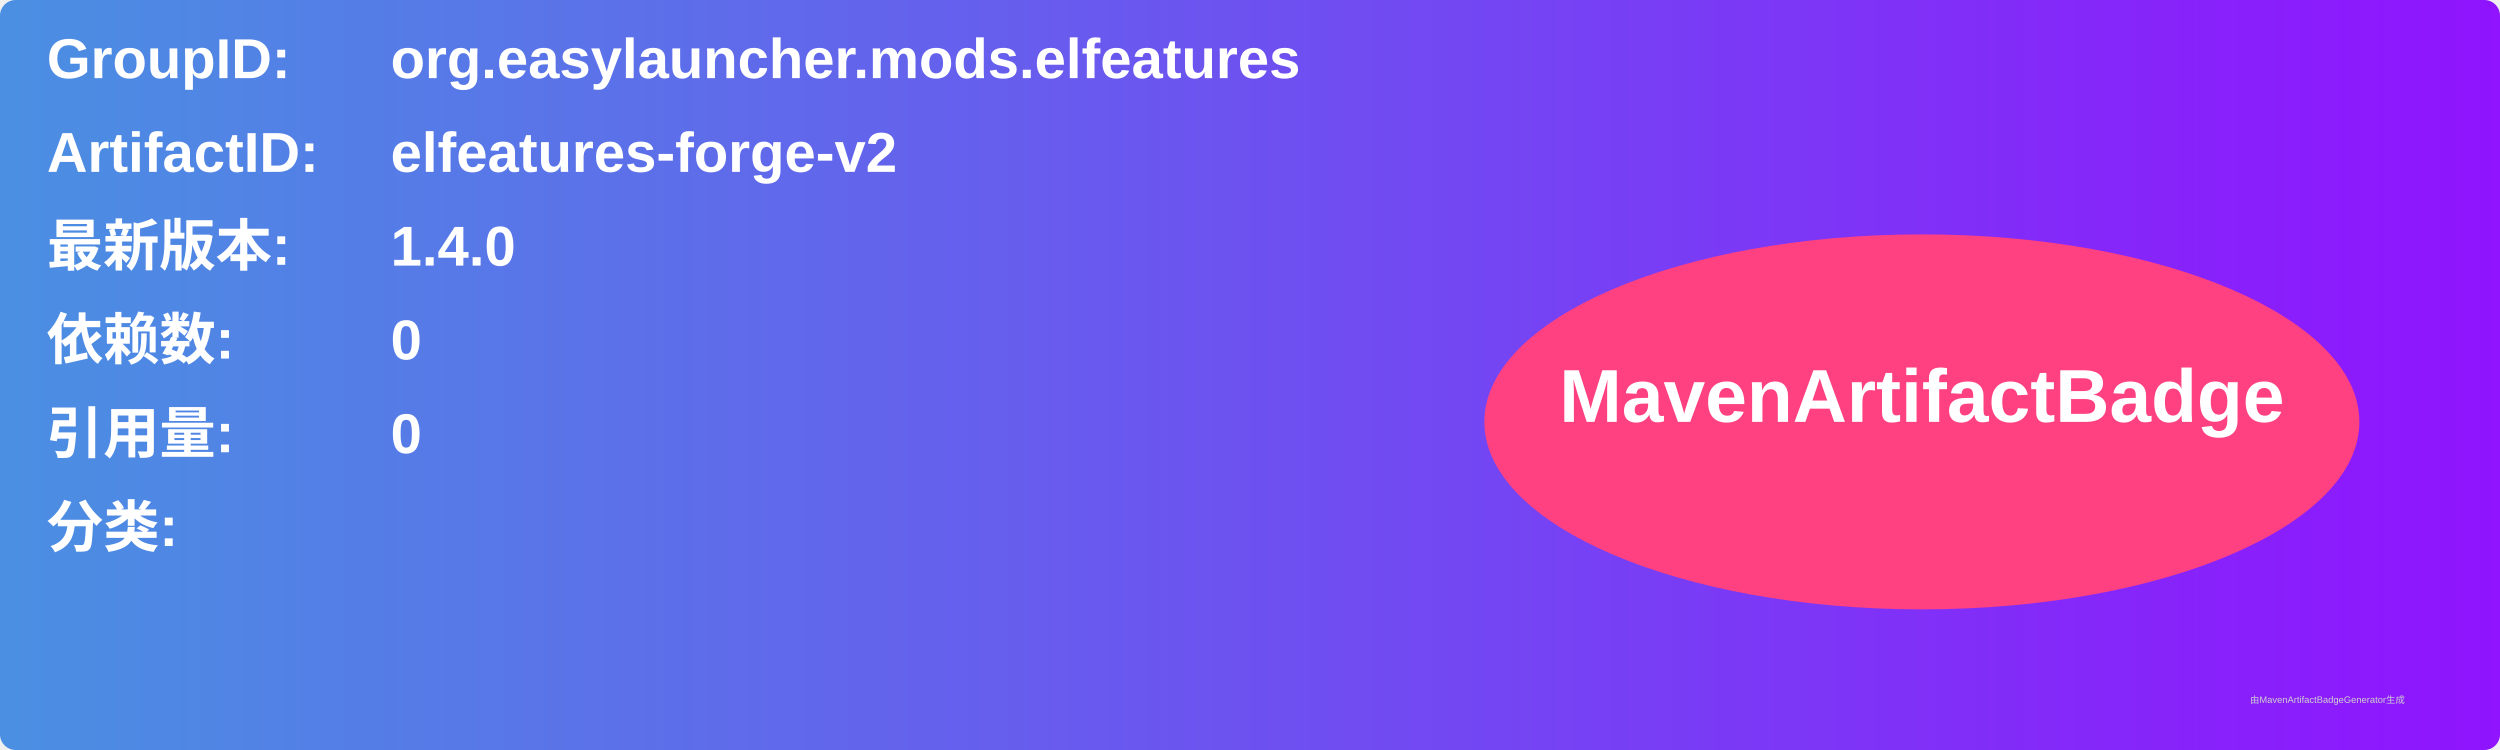
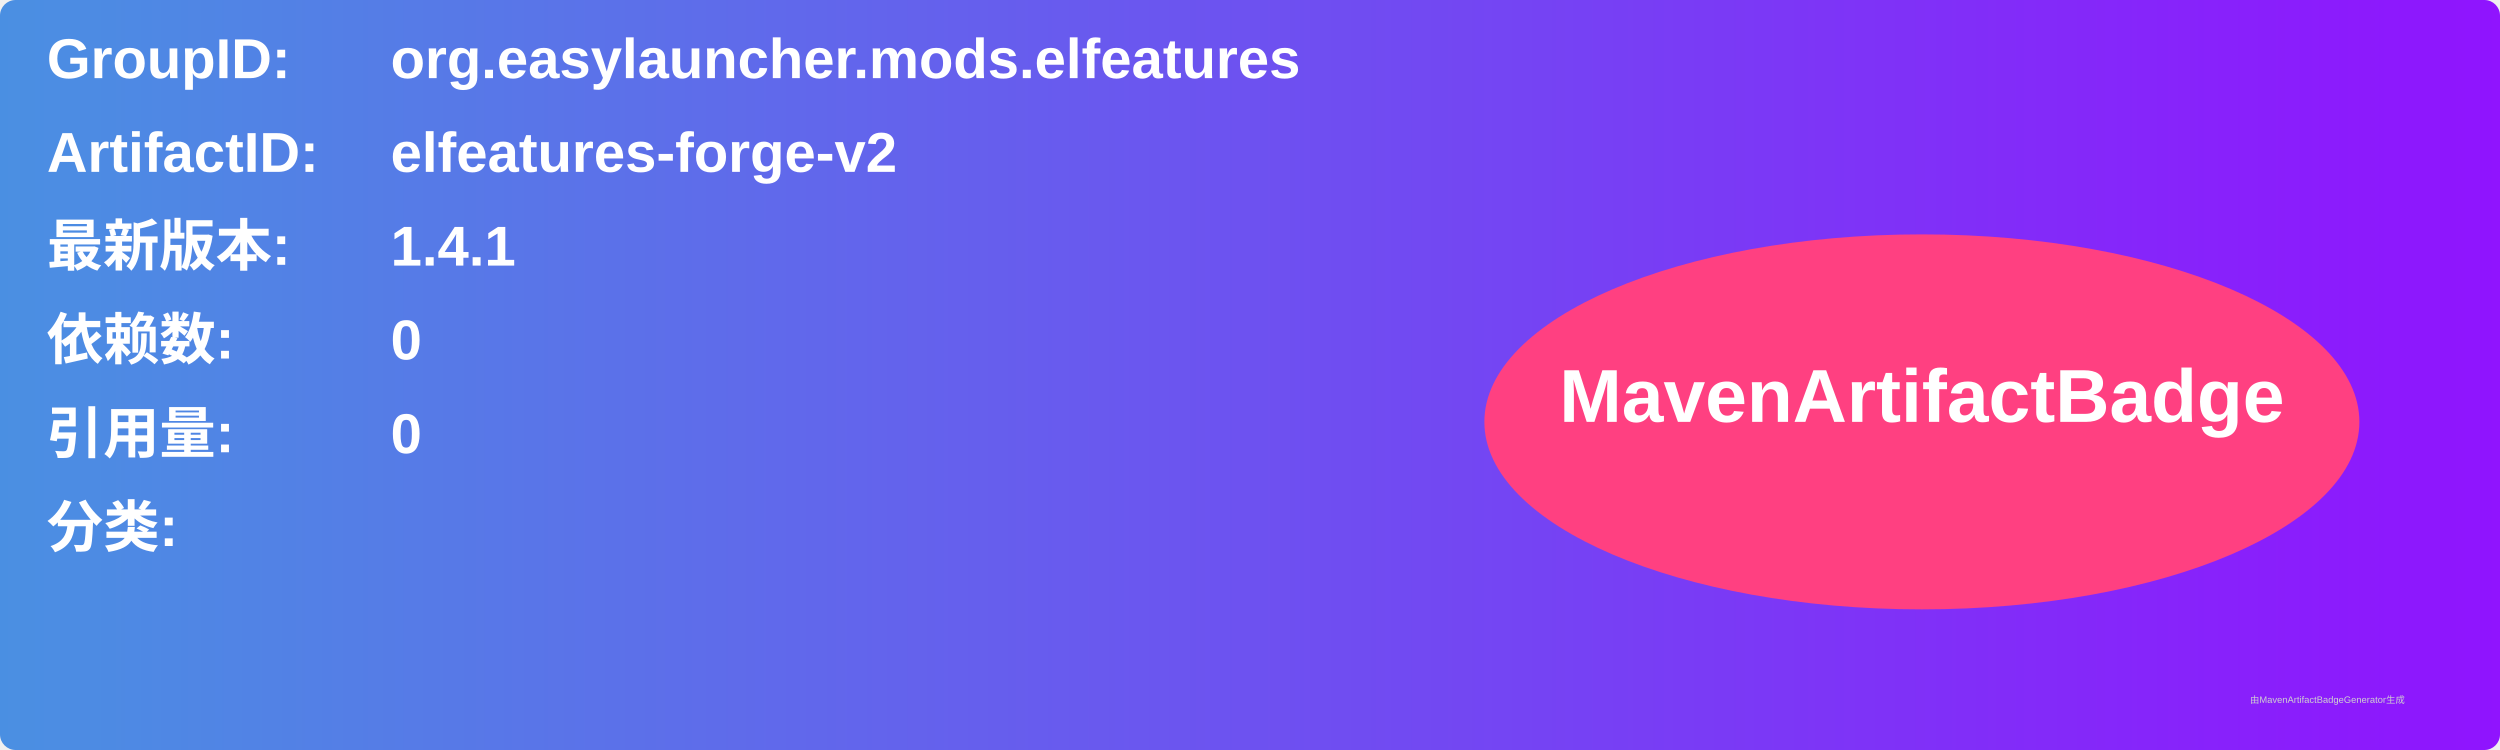
<svg xmlns="http://www.w3.org/2000/svg" width="800" height="240" viewBox="0 0 800 240">
  <linearGradient id="grad" x1="0%" y1="0%" x2="100%" y2="0%">
    <stop offset="0%" stop-color="#4a90e2" />
    <stop offset="100%" stop-color="#9013fe" />
  </linearGradient>
  <rect width="100%" height="100%" rx="5" ry="5" fill="url(#grad)" />
  <g transform="translate(15, 15)">
    <text x="0" y="10" font-family="Arial" font-size="18" fill="white" font-weight="bold" width="260">GroupID:</text>
    <text x="110" y="10" font-family="Arial" font-size="18" fill="white" font-weight="bold" width="460">org.easylauncher.mods.elfeatures</text>
    <text x="0" y="40" font-family="Arial" font-size="18" fill="white" font-weight="bold" width="260">ArtifactID:</text>
    <text x="110" y="40" font-family="Arial" font-size="18" fill="white" font-weight="bold" width="460">elfeatures-forge-v2</text>
    <text x="0" y="70" font-family="Arial" font-size="18" fill="white" font-weight="bold">最新版本:</text>
    <text x="110" y="70" font-family="Arial" font-size="18" fill="white" font-weight="bold">
-       <tspan font-weight="bold">1.4.0</tspan>
+       <tspan font-weight="bold">1.4.1</tspan>
    </text>
    <text x="0" y="100" font-family="Arial" font-size="18" fill="white" font-weight="bold">依赖数: </text>
    <text x="110" y="100" font-family="Arial" font-size="18" fill="white">
      <tspan font-weight="bold">0</tspan>
    </text>
    <text x="0" y="130" font-family="Arial" font-size="18" fill="white" font-weight="bold">引用量: </text>
    <text x="110" y="130" font-family="Arial" font-size="18" fill="white">
      <tspan font-weight="bold">0</tspan>
    </text>
    <text x="0" y="160" font-family="Arial" font-size="18" fill="white" font-weight="bold">分类:</text>
    <text x="10" y="190" font-family="Arial" font-size="10" fill="white">
      <tspan font-weight="bold" />
    </text>
    <ellipse cx="600" cy="120" rx="140" ry="60" fill="#ff4081" />
    <text x="600" y="120" text-anchor="middle" font-family="Arial" font-size="24" fill="white" font-weight="bold">MavenArtifactBadge</text>
  </g>
  <text x="720" y="225" font-family="Arial" font-size="3" fill="#d0d0d0">由MavenArtifactBadgeGenerator生成</text>
</svg>
